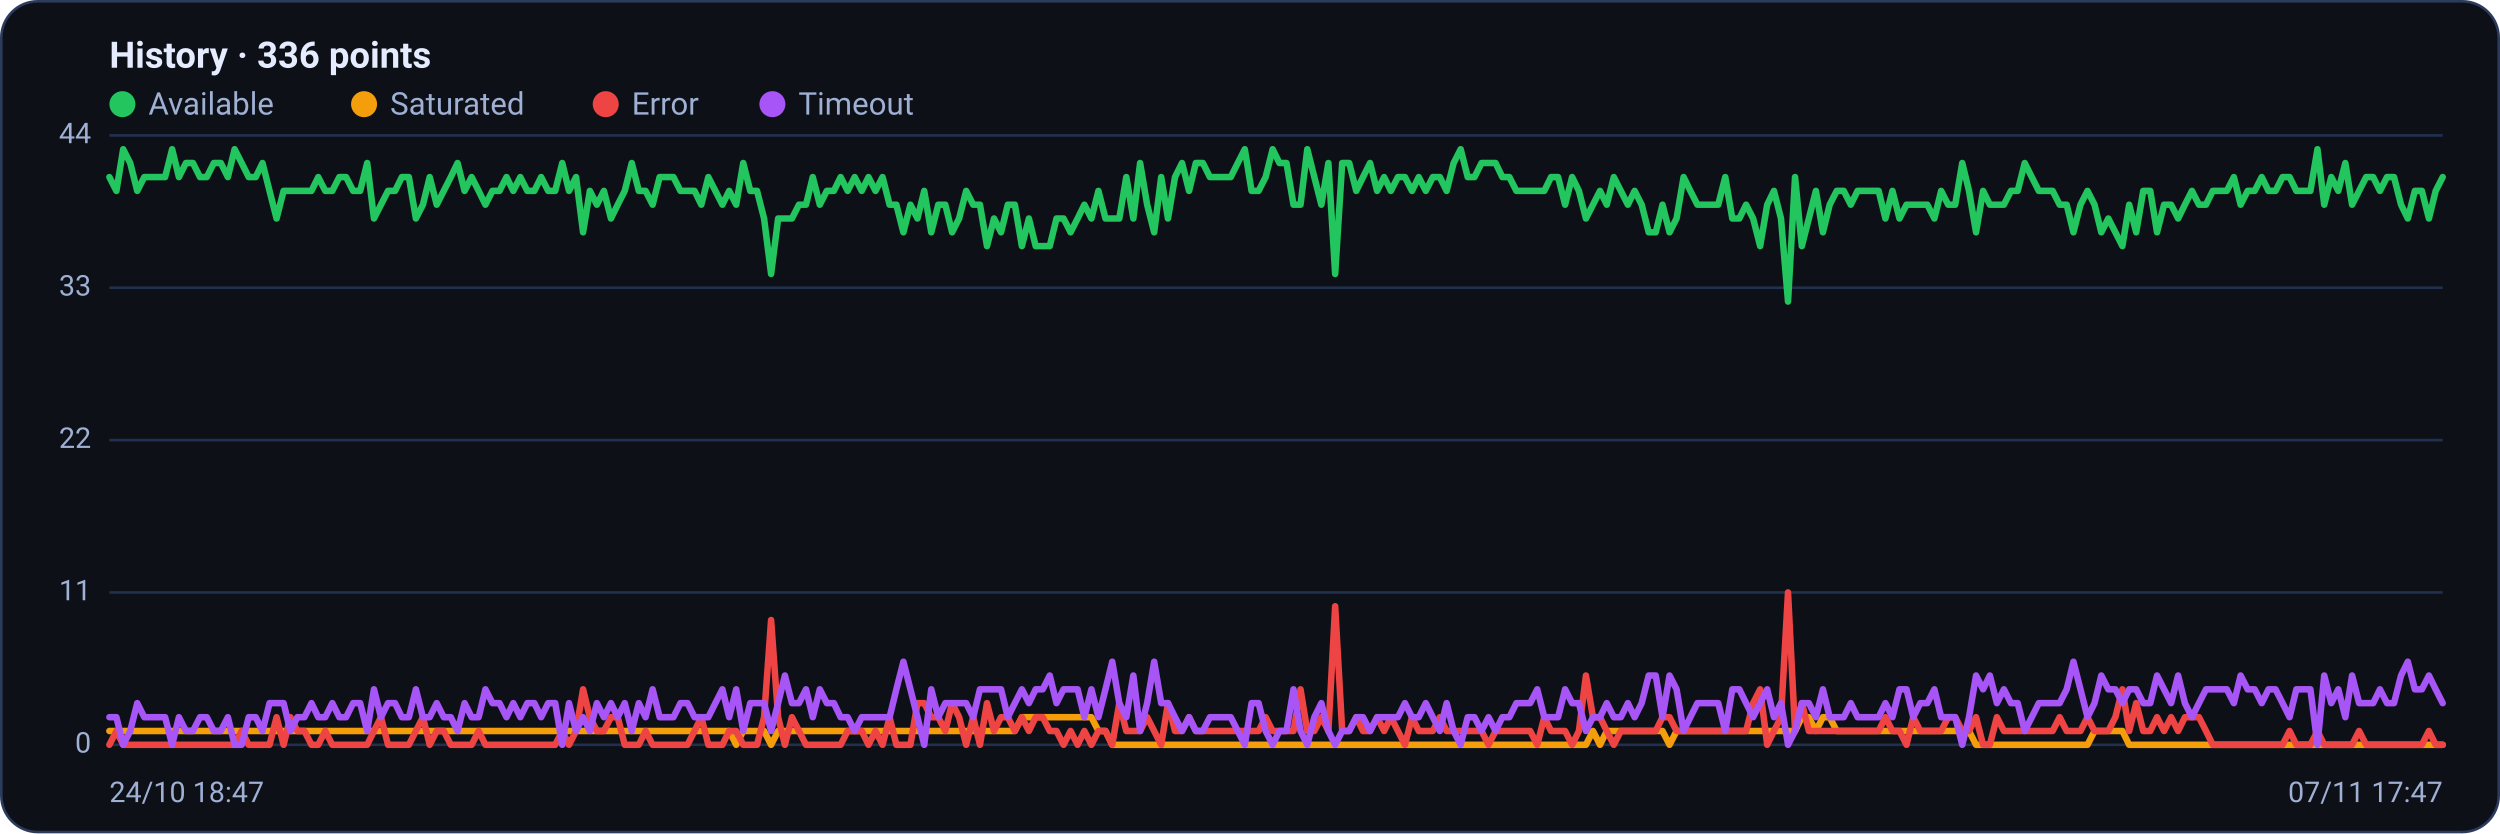
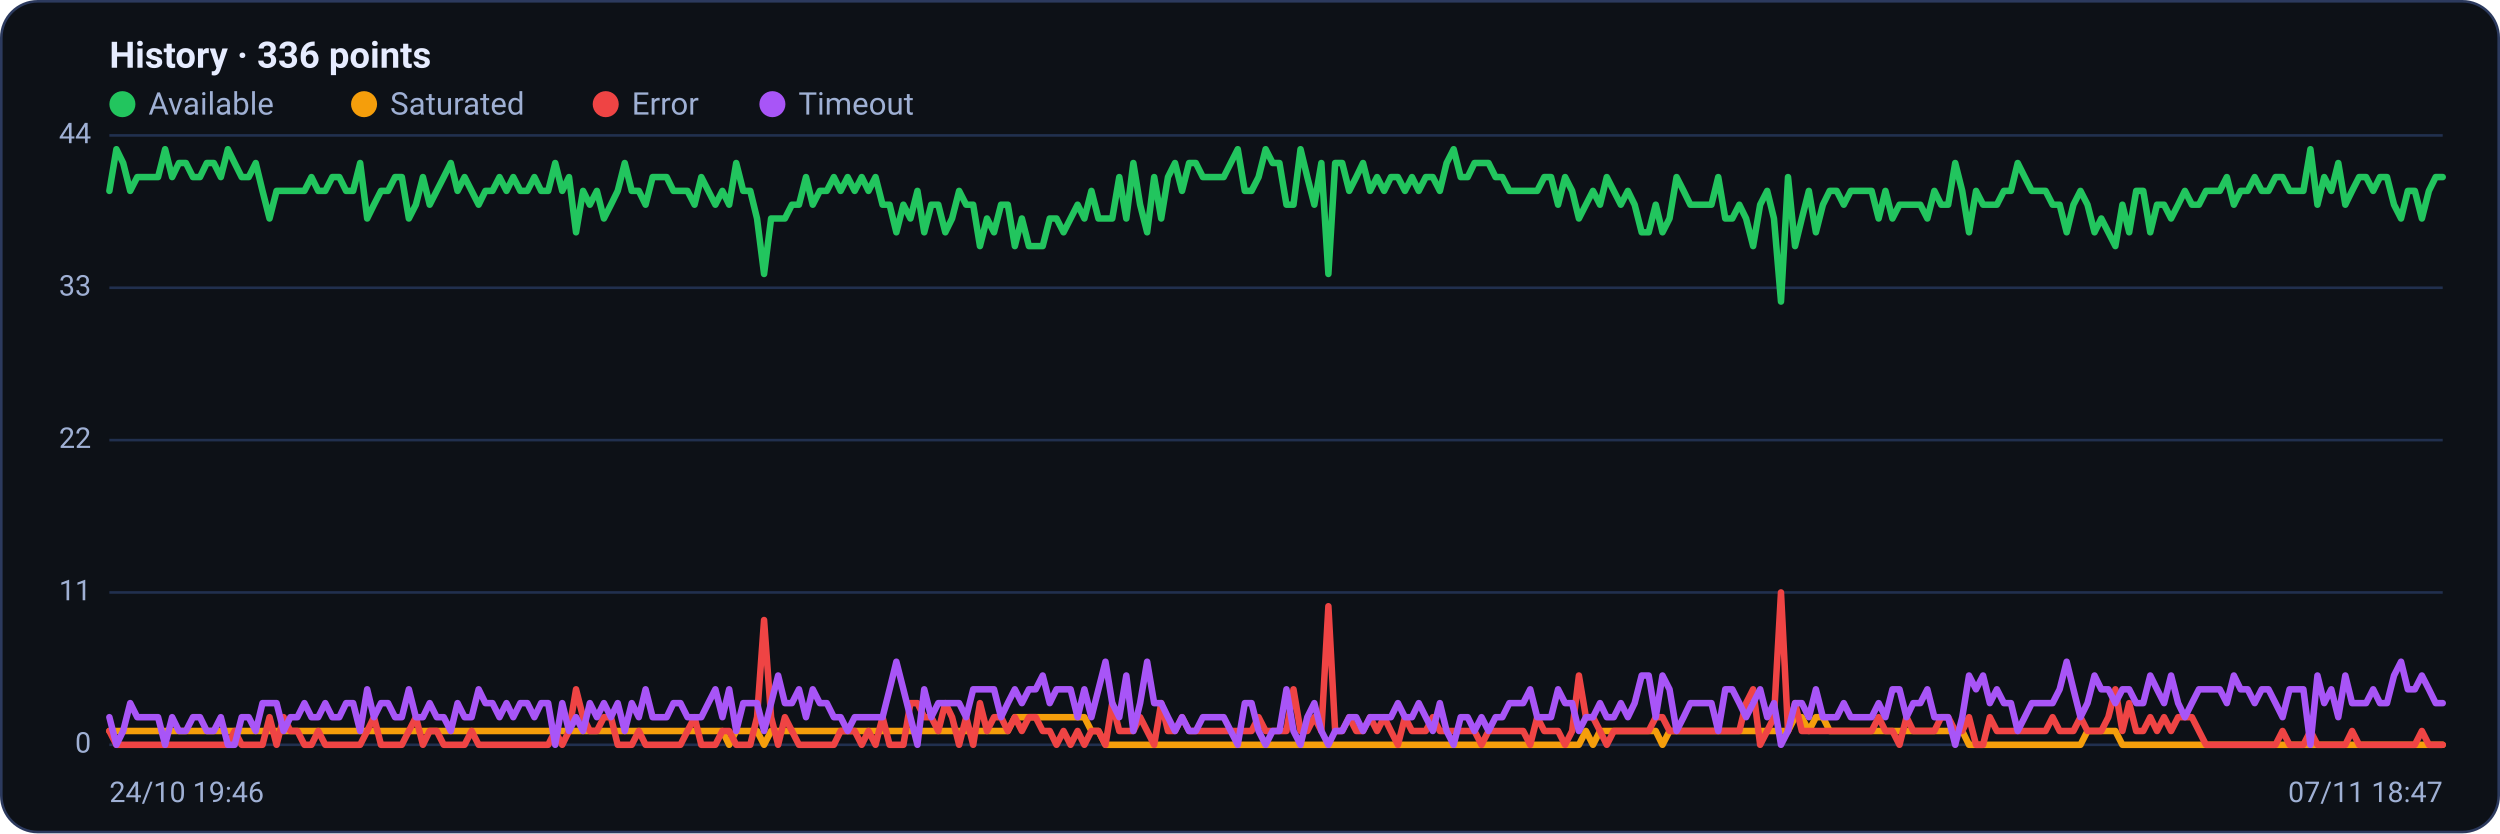
<svg xmlns="http://www.w3.org/2000/svg" viewBox="0 0 960 320" width="960" height="320" font-family="Segoe UI, system-ui, -apple-system, Roboto, Helvetica, Arial, sans-serif" role="img" aria-label="Availability history per region">
  <rect x="0.5" y="0.5" width="959" height="319" rx="14" fill="#0d1117" stroke="#2c3a5e" />
  <text x="42" y="26" font-size="14" font-weight="600" fill="#e6ecff">History · 336 points</text>
  <circle cx="47" cy="40" r="5" fill="#22c55e" />
  <text x="57" y="44" font-size="12" fill="#9fb0d4">Available</text>
  <circle cx="139.8" cy="40" r="5" fill="#f59e0b" />
  <text x="149.8" y="44" font-size="12" fill="#9fb0d4">Saturated</text>
  <circle cx="232.6" cy="40" r="5" fill="#ef4444" />
  <text x="242.6" y="44" font-size="12" fill="#9fb0d4">Error</text>
  <circle cx="296.6" cy="40" r="5" fill="#a855f7" />
  <text x="306.6" y="44" font-size="12" fill="#9fb0d4">Timeout</text>
  <line x1="42" y1="286.0" x2="938" y2="286.0" stroke="#21304f" stroke-width="1" />
  <text x="35" y="289.0" text-anchor="end" font-size="11" fill="#9fb0d4">0</text>
  <line x1="42" y1="227.5" x2="938" y2="227.5" stroke="#21304f" stroke-width="1" />
  <text x="35" y="230.5" text-anchor="end" font-size="11" fill="#9fb0d4">11</text>
  <line x1="42" y1="169.0" x2="938" y2="169.0" stroke="#21304f" stroke-width="1" />
  <text x="35" y="172.0" text-anchor="end" font-size="11" fill="#9fb0d4">22</text>
  <line x1="42" y1="110.5" x2="938" y2="110.5" stroke="#21304f" stroke-width="1" />
  <text x="35" y="113.5" text-anchor="end" font-size="11" fill="#9fb0d4">33</text>
  <line x1="42" y1="52.0" x2="938" y2="52.0" stroke="#21304f" stroke-width="1" />
  <text x="35" y="55.0" text-anchor="end" font-size="11" fill="#9fb0d4">44</text>
-   <polyline fill="none" stroke="#22c55e" stroke-width="2.5" stroke-linejoin="round" stroke-linecap="round" points="42.0,68.0 44.7,73.3 47.3,57.3 50.0,62.6 52.7,73.3 55.4,68.0 58.0,68.0 60.7,68.0 63.4,68.0 66.1,57.3 68.7,68.0 71.4,62.6 74.1,62.6 76.8,68.0 79.4,68.0 82.1,62.6 84.8,62.6 87.5,68.0 90.1,57.3 92.8,62.6 95.5,68.0 98.2,68.0 100.8,62.6 103.5,73.3 106.2,83.9 108.9,73.3 111.5,73.3 114.2,73.3 116.9,73.3 119.6,73.3 122.2,68.0 124.9,73.3 127.6,73.3 130.3,68.0 132.9,68.0 135.6,73.3 138.3,73.3 141.0,62.6 143.6,83.9 146.3,78.6 149.0,73.3 151.7,73.3 154.3,68.0 157.0,68.0 159.7,83.9 162.4,78.6 165.0,68.0 167.7,78.6 170.4,73.3 173.1,68.0 175.7,62.6 178.4,73.3 181.1,68.0 183.8,73.3 186.4,78.6 189.1,73.3 191.8,73.3 194.5,68.0 197.1,73.3 199.8,68.0 202.5,73.3 205.2,73.3 207.8,68.0 210.5,73.3 213.2,73.3 215.9,62.6 218.5,73.3 221.2,68.0 223.9,89.2 226.5,73.3 229.2,78.6 231.9,73.3 234.6,83.9 237.2,78.6 239.9,73.3 242.6,62.6 245.3,73.3 247.9,73.3 250.6,78.6 253.3,68.0 256.0,68.0 258.6,68.0 261.3,73.3 264.0,73.3 266.7,73.3 269.3,78.6 272.0,68.0 274.7,73.3 277.4,78.6 280.0,73.3 282.7,78.6 285.4,62.6 288.1,73.3 290.7,73.3 293.4,83.9 296.1,105.2 298.8,83.9 301.4,83.9 304.1,83.9 306.8,78.6 309.5,78.6 312.1,68.0 314.8,78.6 317.5,73.3 320.2,73.3 322.8,68.0 325.5,73.3 328.2,68.0 330.9,73.3 333.5,68.0 336.2,73.3 338.9,68.0 341.6,78.6 344.2,78.6 346.9,89.2 349.6,78.6 352.3,83.9 354.9,73.3 357.6,89.2 360.3,78.6 363.0,78.6 365.6,89.2 368.3,83.9 371.0,73.3 373.7,78.6 376.3,78.6 379.0,94.5 381.7,83.9 384.4,89.2 387.0,78.6 389.7,78.6 392.4,94.5 395.1,83.9 397.7,94.5 400.4,94.5 403.1,94.5 405.7,83.9 408.4,83.9 411.1,89.2 413.8,83.9 416.4,78.6 419.1,83.9 421.8,73.3 424.5,83.9 427.1,83.9 429.8,83.9 432.5,68.0 435.2,83.9 437.8,62.6 440.5,78.6 443.2,89.2 445.9,68.0 448.5,83.9 451.2,68.0 453.9,62.6 456.6,73.3 459.2,62.6 461.9,62.6 464.6,68.0 467.3,68.0 469.9,68.0 472.6,68.0 475.3,62.6 478.0,57.3 480.6,73.3 483.3,73.3 486.0,68.0 488.7,57.3 491.3,62.6 494.0,62.6 496.7,78.6 499.4,78.6 502.0,57.3 504.7,68.0 507.4,78.6 510.1,62.6 512.7,105.2 515.4,62.6 518.1,62.6 520.8,73.3 523.4,68.0 526.1,62.6 528.8,73.3 531.5,68.0 534.1,73.3 536.8,68.0 539.5,68.0 542.2,73.3 544.8,68.0 547.5,73.3 550.2,68.0 552.9,68.0 555.5,73.3 558.2,62.6 560.9,57.3 563.6,68.0 566.2,68.0 568.9,62.6 571.6,62.6 574.3,62.6 576.9,68.0 579.6,68.0 582.3,73.3 584.9,73.3 587.6,73.3 590.3,73.3 593.0,73.3 595.6,68.0 598.3,68.0 601.0,78.6 603.7,68.0 606.3,73.3 609.0,83.9 611.7,78.6 614.4,73.3 617.0,78.6 619.7,68.0 622.4,73.3 625.1,78.6 627.7,73.3 630.4,78.6 633.1,89.2 635.8,89.2 638.4,78.6 641.1,89.2 643.8,83.9 646.5,68.0 649.1,73.3 651.8,78.6 654.5,78.6 657.2,78.6 659.8,78.6 662.5,68.0 665.2,83.9 667.9,83.9 670.5,78.6 673.2,83.9 675.9,94.5 678.6,78.6 681.2,73.3 683.9,83.9 686.6,115.8 689.3,68.0 691.9,94.5 694.6,83.9 697.3,73.3 700.0,89.2 702.6,78.6 705.3,73.3 708.0,73.3 710.7,78.6 713.3,73.3 716.0,73.3 718.7,73.3 721.4,73.3 724.0,83.9 726.7,73.3 729.4,83.9 732.1,78.6 734.7,78.6 737.4,78.6 740.1,78.6 742.8,83.9 745.4,73.3 748.1,78.6 750.8,78.6 753.5,62.6 756.1,73.3 758.8,89.2 761.5,73.3 764.1,78.6 766.8,78.6 769.5,78.6 772.2,73.3 774.8,73.3 777.5,62.6 780.2,68.0 782.9,73.3 785.5,73.3 788.2,73.3 790.9,78.6 793.6,78.6 796.2,89.2 798.9,78.6 801.6,73.3 804.3,78.6 806.9,89.2 809.6,83.9 812.3,89.2 815.0,94.5 817.6,78.6 820.3,89.2 823.0,73.3 825.7,73.3 828.3,89.2 831.0,78.6 833.7,78.6 836.4,83.9 839.0,78.6 841.7,73.3 844.4,78.6 847.1,78.6 849.7,73.3 852.4,73.3 855.1,73.3 857.8,68.0 860.4,78.6 863.1,73.3 865.8,73.3 868.5,68.0 871.1,73.3 873.8,73.3 876.5,68.0 879.2,68.0 881.8,73.3 884.5,73.3 887.2,73.3 889.9,57.3 892.5,78.6 895.2,68.0 897.9,73.3 900.6,62.6 903.2,78.6 905.9,73.3 908.6,68.0 911.3,68.0 913.9,73.3 916.6,68.0 919.3,68.0 922.0,78.6 924.6,83.9 927.3,73.3 930.0,73.3 932.7,83.9 935.3,73.3 938.0,68.0" />
-   <polyline fill="none" stroke="#f59e0b" stroke-width="2.5" stroke-linejoin="round" stroke-linecap="round" points="42.0,280.7 44.7,280.7 47.3,280.7 50.0,280.7 52.7,280.7 55.4,280.7 58.0,280.7 60.7,280.7 63.4,280.7 66.1,280.7 68.7,280.7 71.4,280.7 74.1,280.7 76.8,280.7 79.4,280.7 82.1,280.7 84.8,280.7 87.5,280.7 90.1,280.7 92.8,280.7 95.5,280.7 98.2,280.7 100.8,280.7 103.5,280.7 106.2,280.7 108.9,280.7 111.5,280.7 114.2,280.7 116.9,280.7 119.6,280.7 122.2,280.7 124.9,280.7 127.6,280.7 130.3,280.7 132.9,280.7 135.6,280.7 138.3,280.7 141.0,280.7 143.6,280.7 146.3,280.7 149.0,280.7 151.7,280.7 154.3,280.7 157.0,280.7 159.7,280.7 162.4,280.7 165.0,280.7 167.7,280.7 170.4,280.7 173.1,280.7 175.7,280.7 178.4,280.7 181.1,280.7 183.8,280.7 186.4,280.7 189.1,280.7 191.8,280.7 194.5,280.7 197.1,280.7 199.8,280.7 202.5,280.7 205.2,280.7 207.8,280.7 210.5,280.7 213.2,280.7 215.9,280.7 218.5,280.7 221.2,280.7 223.9,280.7 226.5,280.7 229.2,280.7 231.9,280.7 234.6,280.7 237.2,280.7 239.9,280.7 242.6,280.7 245.3,280.7 247.9,280.7 250.6,280.7 253.3,280.7 256.0,280.7 258.6,280.7 261.3,280.7 264.0,280.7 266.7,280.7 269.3,280.7 272.0,280.7 274.7,280.7 277.4,280.7 280.0,280.7 282.7,286.0 285.4,280.7 288.1,280.7 290.7,280.7 293.4,280.7 296.1,286.0 298.8,280.7 301.4,280.7 304.1,280.7 306.8,280.7 309.5,280.7 312.1,280.7 314.8,280.7 317.5,280.7 320.2,280.7 322.8,280.7 325.5,280.7 328.2,280.7 330.9,280.7 333.5,280.7 336.2,280.7 338.9,280.7 341.6,280.7 344.2,280.7 346.9,280.7 349.6,280.7 352.3,280.7 354.9,280.7 357.6,280.7 360.3,280.7 363.0,280.7 365.6,280.7 368.3,280.7 371.0,280.7 373.7,280.7 376.3,280.7 379.0,280.7 381.7,280.7 384.4,280.7 387.0,280.7 389.7,280.7 392.4,275.4 395.1,275.4 397.7,275.4 400.4,275.4 403.1,275.4 405.7,275.4 408.4,275.4 411.1,275.4 413.8,275.4 416.4,275.4 419.1,275.4 421.8,280.7 424.5,280.7 427.1,286.0 429.8,286.0 432.5,286.0 435.2,286.0 437.8,286.0 440.5,286.0 443.2,286.0 445.9,286.0 448.5,286.0 451.2,286.0 453.9,286.0 456.6,286.0 459.2,286.0 461.9,286.0 464.6,286.0 467.3,286.0 469.9,286.0 472.6,286.0 475.3,286.0 478.0,286.0 480.6,286.0 483.3,286.0 486.0,286.0 488.7,286.0 491.3,286.0 494.0,286.0 496.7,286.0 499.4,286.0 502.0,286.0 504.7,286.0 507.4,286.0 510.1,286.0 512.7,286.0 515.4,286.0 518.1,286.0 520.8,286.0 523.4,286.0 526.1,286.0 528.8,286.0 531.5,286.0 534.1,286.0 536.8,286.0 539.5,286.0 542.2,286.0 544.8,286.0 547.5,286.0 550.2,286.0 552.9,286.0 555.5,286.0 558.2,286.0 560.9,286.0 563.6,286.0 566.2,286.0 568.9,286.0 571.6,286.0 574.3,286.0 576.9,286.0 579.6,286.0 582.3,286.0 584.9,286.0 587.6,286.0 590.3,286.0 593.0,286.0 595.6,286.0 598.3,286.0 601.0,286.0 603.7,286.0 606.3,286.0 609.0,286.0 611.7,280.7 614.4,286.0 617.0,280.7 619.7,280.7 622.4,280.7 625.1,280.7 627.7,280.7 630.4,280.7 633.1,280.7 635.8,280.7 638.4,280.7 641.1,286.0 643.8,280.7 646.5,280.7 649.1,280.7 651.8,280.7 654.5,280.7 657.2,280.7 659.8,280.7 662.5,280.7 665.2,280.7 667.9,280.7 670.5,280.7 673.2,280.7 675.9,280.7 678.6,280.7 681.2,280.7 683.9,280.7 686.6,280.7 689.3,280.7 691.9,275.4 694.6,275.4 697.3,280.7 700.0,275.4 702.6,275.4 705.3,280.7 708.0,280.7 710.7,280.7 713.3,280.7 716.0,280.7 718.7,280.7 721.4,280.7 724.0,280.7 726.7,280.7 729.4,280.7 732.1,280.7 734.7,280.7 737.4,280.7 740.1,280.7 742.8,280.7 745.4,280.7 748.1,280.7 750.8,280.7 753.5,280.7 756.1,280.7 758.8,286.0 761.5,286.0 764.1,286.0 766.8,286.0 769.5,286.0 772.2,286.0 774.8,286.0 777.5,286.0 780.2,286.0 782.9,286.0 785.5,286.0 788.2,286.0 790.9,286.0 793.6,286.0 796.2,286.0 798.9,286.0 801.6,286.0 804.3,280.7 806.9,280.7 809.6,280.7 812.3,280.7 815.0,280.7 817.6,286.0 820.3,286.0 823.0,286.0 825.7,286.0 828.3,286.0 831.0,286.0 833.7,286.0 836.4,286.0 839.0,286.0 841.7,286.0 844.4,286.0 847.1,286.0 849.7,286.0 852.4,286.0 855.1,286.0 857.8,286.0 860.4,286.0 863.1,286.0 865.8,286.0 868.5,286.0 871.1,286.0 873.8,286.0 876.5,286.0 879.2,286.0 881.8,286.0 884.5,286.0 887.2,286.0 889.9,286.0 892.5,286.0 895.2,286.0 897.9,286.0 900.6,286.0 903.2,286.0 905.9,286.0 908.6,286.0 911.3,286.0 913.9,286.0 916.6,286.0 919.3,286.0 922.0,286.0 924.6,286.0 927.3,286.0 930.0,286.0 932.7,286.0 935.3,286.0 938.0,286.0" />
-   <polyline fill="none" stroke="#ef4444" stroke-width="2.5" stroke-linejoin="round" stroke-linecap="round" points="42.0,286.0 44.7,280.7 47.3,286.0 50.0,286.0 52.7,286.0 55.4,286.0 58.0,286.0 60.7,286.0 63.4,286.0 66.1,286.0 68.7,286.0 71.4,286.0 74.1,286.0 76.8,286.0 79.4,286.0 82.1,286.0 84.8,286.0 87.5,286.0 90.1,286.0 92.8,280.7 95.5,286.0 98.2,286.0 100.8,286.0 103.5,286.0 106.2,275.4 108.9,286.0 111.5,275.4 114.2,280.7 116.9,280.7 119.6,286.0 122.2,286.0 124.9,280.7 127.6,286.0 130.3,286.0 132.9,286.0 135.6,286.0 138.3,286.0 141.0,286.0 143.6,280.7 146.3,275.4 149.0,286.0 151.7,286.0 154.3,286.0 157.0,286.0 159.7,280.7 162.4,275.4 165.0,286.0 167.7,280.7 170.4,280.7 173.1,286.0 175.7,286.0 178.4,286.0 181.1,286.0 183.8,280.7 186.4,286.0 189.1,286.0 191.8,286.0 194.5,286.0 197.1,286.0 199.8,286.0 202.5,286.0 205.2,286.0 207.8,286.0 210.5,286.0 213.2,286.0 215.9,280.7 218.5,286.0 221.2,280.7 223.9,264.7 226.5,275.4 229.2,280.7 231.9,280.7 234.6,275.4 237.2,275.4 239.9,286.0 242.6,286.0 245.3,286.0 247.9,280.7 250.6,286.0 253.3,286.0 256.0,286.0 258.6,286.0 261.3,286.0 264.0,286.0 266.7,280.7 269.3,275.4 272.0,286.0 274.7,286.0 277.4,286.0 280.0,280.7 282.7,280.7 285.4,286.0 288.1,286.0 290.7,286.0 293.4,275.4 296.1,238.1 298.8,275.4 301.4,286.0 304.1,275.4 306.8,280.7 309.5,286.0 312.1,286.0 314.8,286.0 317.5,286.0 320.2,286.0 322.8,286.0 325.5,280.7 328.2,280.7 330.9,280.7 333.5,286.0 336.2,280.7 338.9,286.0 341.6,275.4 344.2,286.0 346.9,286.0 349.6,286.0 352.3,270.0 354.9,270.0 357.6,275.4 360.3,275.4 363.0,280.7 365.6,270.0 368.3,275.4 371.0,286.0 373.7,275.4 376.3,286.0 379.0,270.0 381.7,280.7 384.4,275.4 387.0,275.4 389.7,280.7 392.4,275.4 395.1,280.7 397.7,275.4 400.4,275.4 403.1,280.7 405.7,280.7 408.4,286.0 411.1,280.7 413.8,286.0 416.4,280.7 419.1,286.0 421.8,280.7 424.5,280.7 427.1,286.0 429.8,270.0 432.5,280.7 435.2,280.7 437.8,280.7 440.5,275.4 443.2,280.7 445.9,286.0 448.5,270.0 451.2,280.7 453.9,280.7 456.6,275.4 459.2,280.7 461.9,280.7 464.6,280.7 467.3,280.7 469.9,280.7 472.6,280.7 475.3,280.7 478.0,280.7 480.6,280.7 483.3,280.7 486.0,275.4 488.7,280.7 491.3,280.7 494.0,280.7 496.7,280.7 499.4,264.7 502.0,280.7 504.7,280.7 507.4,275.4 510.1,280.7 512.7,232.8 515.4,280.7 518.1,280.7 520.8,275.4 523.4,280.7 526.1,280.7 528.8,275.4 531.5,280.7 534.1,275.4 536.8,280.7 539.5,286.0 542.2,275.4 544.8,280.7 547.5,280.7 550.2,280.7 552.9,275.4 555.5,280.7 558.2,280.7 560.9,280.7 563.6,280.7 566.2,280.7 568.9,280.7 571.6,286.0 574.3,280.7 576.9,280.7 579.6,280.7 582.3,280.7 584.9,280.7 587.6,280.7 590.3,286.0 593.0,275.4 595.6,280.7 598.3,280.7 601.0,280.7 603.7,286.0 606.3,280.7 609.0,259.4 611.7,275.4 614.4,275.4 617.0,280.7 619.7,286.0 622.4,280.7 625.1,280.7 627.7,280.7 630.4,280.7 633.1,280.7 635.8,280.7 638.4,275.4 641.1,275.4 643.8,280.7 646.5,280.7 649.1,280.7 651.8,280.7 654.5,280.7 657.2,280.7 659.8,280.7 662.5,280.7 665.2,280.7 667.9,280.7 670.5,280.7 673.2,270.0 675.9,264.7 678.6,286.0 681.2,280.7 683.9,275.4 686.6,227.5 689.3,280.7 691.9,270.0 694.6,280.7 697.3,280.7 700.0,280.7 702.6,280.7 705.3,280.7 708.0,280.7 710.7,280.7 713.3,280.7 716.0,280.7 718.7,280.7 721.4,280.7 724.0,275.4 726.7,280.7 729.4,280.7 732.1,286.0 734.7,275.4 737.4,280.7 740.1,280.7 742.8,280.7 745.4,280.7 748.1,275.4 750.8,275.4 753.5,280.7 756.1,280.7 758.8,275.4 761.5,286.0 764.1,286.0 766.8,275.4 769.5,280.7 772.2,280.7 774.8,280.7 777.5,280.7 780.2,280.7 782.9,280.7 785.5,280.7 788.2,280.7 790.9,275.4 793.6,280.7 796.2,280.7 798.9,280.7 801.6,275.4 804.3,280.7 806.9,280.7 809.6,280.7 812.3,275.4 815.0,264.7 817.6,280.7 820.3,270.0 823.0,280.7 825.7,280.7 828.3,275.4 831.0,280.7 833.7,275.4 836.4,280.7 839.0,275.4 841.7,275.4 844.4,275.4 847.1,280.7 849.7,286.0 852.4,286.0 855.1,286.0 857.8,286.0 860.4,286.0 863.1,286.0 865.8,286.0 868.5,286.0 871.1,286.0 873.8,286.0 876.5,286.0 879.2,280.7 881.8,286.0 884.5,286.0 887.2,286.0 889.9,280.7 892.5,286.0 895.2,286.0 897.9,286.0 900.6,286.0 903.2,286.0 905.9,280.7 908.6,286.0 911.3,286.0 913.9,286.0 916.6,286.0 919.3,286.0 922.0,286.0 924.6,286.0 927.3,286.0 930.0,286.0 932.7,280.7 935.3,286.0 938.0,286.0" />
-   <polyline fill="none" stroke="#a855f7" stroke-width="2.5" stroke-linejoin="round" stroke-linecap="round" points="42.0,275.4 44.7,275.4 47.3,286.0 50.0,280.7 52.7,270.0 55.4,275.4 58.0,275.4 60.7,275.4 63.4,275.4 66.1,286.0 68.7,275.4 71.4,280.7 74.1,280.7 76.8,275.4 79.4,275.4 82.1,280.7 84.8,280.7 87.5,275.4 90.1,286.0 92.8,286.0 95.5,275.4 98.2,275.4 100.8,280.7 103.5,270.0 106.2,270.0 108.9,270.0 111.5,280.7 114.2,275.4 116.9,275.4 119.6,270.0 122.2,275.4 124.9,275.4 127.6,270.0 130.3,275.4 132.9,275.4 135.6,270.0 138.3,270.0 141.0,280.7 143.6,264.7 146.3,275.4 149.0,270.0 151.7,270.0 154.3,275.4 157.0,275.4 159.7,264.7 162.4,275.4 165.0,275.4 167.7,270.0 170.4,275.4 173.1,275.4 175.7,280.7 178.4,270.0 181.1,275.4 183.8,275.4 186.4,264.7 189.1,270.0 191.8,270.0 194.5,275.4 197.1,270.0 199.8,275.4 202.5,270.0 205.2,270.0 207.8,275.4 210.5,270.0 213.2,270.0 215.9,286.0 218.5,270.0 221.2,280.7 223.9,275.4 226.5,280.7 229.2,270.0 231.9,275.4 234.6,270.0 237.2,275.4 239.9,270.0 242.6,280.7 245.3,270.0 247.9,275.4 250.6,264.7 253.3,275.4 256.0,275.4 258.6,275.4 261.3,270.0 264.0,270.0 266.7,275.4 269.3,275.4 272.0,275.4 274.7,270.0 277.4,264.7 280.0,275.4 282.7,264.7 285.4,280.7 288.1,270.0 290.7,270.0 293.4,270.0 296.1,280.7 298.8,270.0 301.4,259.4 304.1,270.0 306.8,270.0 309.5,264.7 312.1,275.4 314.8,264.7 317.5,270.0 320.2,270.0 322.8,275.4 325.5,275.4 328.2,280.7 330.9,275.4 333.5,275.4 336.2,275.4 338.9,275.4 341.6,275.4 344.2,264.7 346.9,254.1 349.6,264.7 352.3,275.4 354.9,286.0 357.6,264.7 360.3,275.4 363.0,270.0 365.6,270.0 368.3,270.0 371.0,270.0 373.7,275.4 376.3,264.7 379.0,264.7 381.7,264.7 384.4,264.7 387.0,275.4 389.7,270.0 392.4,264.7 395.1,270.0 397.7,264.7 400.4,264.7 403.1,259.4 405.7,270.0 408.4,264.7 411.1,264.7 413.8,264.7 416.4,275.4 419.1,264.7 421.8,275.4 424.5,264.7 427.1,254.1 429.8,270.0 432.5,275.4 435.2,259.4 437.8,280.7 440.5,270.0 443.2,254.1 445.9,270.0 448.5,270.0 451.2,275.4 453.9,280.7 456.6,275.4 459.2,280.7 461.9,280.7 464.6,275.4 467.3,275.4 469.9,275.4 472.6,275.4 475.3,280.7 478.0,286.0 480.6,270.0 483.3,270.0 486.0,280.7 488.7,286.0 491.3,280.7 494.0,280.7 496.7,264.7 499.4,280.7 502.0,286.0 504.7,275.4 507.4,270.0 510.1,280.7 512.7,286.0 515.4,280.7 518.1,280.7 520.8,275.4 523.4,275.4 526.1,280.7 528.8,275.4 531.5,275.4 534.1,275.4 536.8,275.4 539.5,270.0 542.2,275.4 544.8,275.4 547.5,270.0 550.2,275.4 552.9,280.7 555.5,270.0 558.2,280.7 560.9,286.0 563.6,275.4 566.2,275.4 568.9,280.7 571.6,275.4 574.3,280.7 576.9,275.4 579.6,275.4 582.3,270.0 584.9,270.0 587.6,270.0 590.3,264.7 593.0,275.4 595.6,275.4 598.3,275.4 601.0,264.7 603.7,270.0 606.3,270.0 609.0,280.7 611.7,275.4 614.4,275.4 617.0,270.0 619.7,275.4 622.4,275.4 625.1,270.0 627.7,275.4 630.4,270.0 633.1,259.4 635.8,259.4 638.4,275.4 641.1,259.4 643.8,264.7 646.5,280.7 649.1,275.4 651.8,270.0 654.5,270.0 657.2,270.0 659.8,270.0 662.5,280.7 665.2,264.7 667.9,264.7 670.5,270.0 673.2,275.4 675.9,270.0 678.6,264.7 681.2,275.4 683.9,270.0 686.6,286.0 689.3,280.7 691.9,270.0 694.6,270.0 697.3,275.4 700.0,264.7 702.6,275.4 705.3,275.4 708.0,275.4 710.7,270.0 713.3,275.4 716.0,275.4 718.7,275.4 721.4,275.4 724.0,270.0 726.7,275.4 729.4,264.7 732.1,264.7 734.7,275.4 737.4,270.0 740.1,270.0 742.8,264.7 745.4,275.4 748.1,275.4 750.8,275.4 753.5,286.0 756.1,275.4 758.8,259.4 761.5,264.7 764.1,259.4 766.8,270.0 769.5,264.7 772.2,270.0 774.8,270.0 777.5,280.7 780.2,275.4 782.9,270.0 785.5,270.0 788.2,270.0 790.9,270.0 793.6,264.7 796.2,254.1 798.9,264.7 801.6,275.4 804.3,270.0 806.9,259.4 809.6,264.7 812.3,264.7 815.0,270.0 817.6,264.7 820.3,264.7 823.0,270.0 825.7,270.0 828.3,259.4 831.0,264.7 833.7,270.0 836.4,259.4 839.0,270.0 841.7,275.4 844.4,270.0 847.1,264.7 849.7,264.7 852.4,264.7 855.1,264.7 857.8,270.0 860.4,259.4 863.1,264.7 865.8,264.7 868.5,270.0 871.1,264.7 873.8,264.7 876.5,270.0 879.2,275.4 881.8,264.7 884.5,264.7 887.2,264.7 889.9,286.0 892.5,259.4 895.2,270.0 897.9,264.7 900.6,275.4 903.2,259.4 905.9,270.0 908.6,270.0 911.3,270.0 913.9,264.7 916.6,270.0 919.3,270.0 922.0,259.4 924.6,254.1 927.3,264.7 930.0,264.7 932.7,259.4 935.3,264.7 938.0,270.0" />
-   <text x="42" y="308" font-size="11" fill="#9fb0d4">24/10 18:47</text>
-   <text x="938" y="308" text-anchor="end" font-size="11" fill="#9fb0d4">07/11 17:47</text>
+   <polyline fill="none" stroke="#22c55e" stroke-width="2.5" stroke-linejoin="round" stroke-linecap="round" points="42.0,73.3 44.7,57.3 47.3,62.6 50.0,73.3 52.7,68.0 55.4,68.0 58.0,68.0 60.7,68.0 63.4,57.3 66.1,68.0 68.7,62.6 71.4,62.6 74.1,68.0 76.8,68.0 79.4,62.6 82.1,62.6 84.8,68.0 87.5,57.3 90.1,62.6 92.8,68.0 95.5,68.0 98.2,62.6 100.8,73.3 103.5,83.9 106.2,73.3 108.9,73.3 111.5,73.3 114.2,73.3 116.9,73.3 119.6,68.0 122.2,73.3 124.9,73.3 127.6,68.0 130.3,68.0 132.9,73.3 135.6,73.3 138.3,62.6 141.0,83.9 143.6,78.6 146.3,73.3 149.0,73.3 151.7,68.0 154.3,68.0 157.0,83.9 159.7,78.6 162.4,68.0 165.0,78.6 167.7,73.3 170.4,68.0 173.1,62.6 175.7,73.3 178.4,68.0 181.1,73.3 183.8,78.6 186.4,73.3 189.1,73.3 191.8,68.0 194.5,73.3 197.1,68.0 199.8,73.3 202.5,73.3 205.2,68.0 207.8,73.3 210.5,73.3 213.2,62.6 215.9,73.3 218.5,68.0 221.2,89.2 223.9,73.3 226.5,78.6 229.2,73.3 231.9,83.9 234.6,78.6 237.2,73.3 239.9,62.6 242.6,73.3 245.3,73.3 247.9,78.6 250.6,68.0 253.3,68.0 256.0,68.0 258.6,73.3 261.3,73.3 264.0,73.3 266.7,78.6 269.3,68.0 272.0,73.3 274.7,78.6 277.4,73.3 280.0,78.6 282.7,62.6 285.4,73.3 288.1,73.3 290.7,83.9 293.4,105.2 296.1,83.9 298.8,83.9 301.4,83.9 304.1,78.6 306.8,78.6 309.5,68.0 312.1,78.6 314.8,73.3 317.5,73.3 320.2,68.0 322.8,73.3 325.5,68.0 328.2,73.3 330.9,68.0 333.5,73.3 336.2,68.0 338.9,78.6 341.6,78.6 344.2,89.2 346.9,78.6 349.6,83.9 352.3,73.3 354.9,89.2 357.6,78.6 360.3,78.6 363.0,89.2 365.6,83.9 368.3,73.3 371.0,78.6 373.7,78.6 376.3,94.5 379.0,83.9 381.7,89.2 384.4,78.6 387.0,78.6 389.7,94.5 392.4,83.9 395.1,94.5 397.7,94.5 400.4,94.5 403.1,83.9 405.7,83.9 408.4,89.2 411.1,83.9 413.8,78.6 416.4,83.9 419.1,73.3 421.8,83.9 424.5,83.9 427.1,83.9 429.8,68.0 432.5,83.9 435.2,62.6 437.8,78.6 440.5,89.2 443.2,68.0 445.9,83.9 448.5,68.0 451.2,62.6 453.9,73.3 456.6,62.6 459.2,62.6 461.9,68.0 464.6,68.0 467.3,68.0 469.9,68.0 472.6,62.6 475.3,57.3 478.0,73.3 480.6,73.3 483.3,68.0 486.0,57.3 488.7,62.6 491.3,62.6 494.0,78.6 496.7,78.6 499.4,57.3 502.0,68.0 504.7,78.6 507.4,62.6 510.1,105.2 512.7,62.6 515.4,62.6 518.1,73.3 520.8,68.0 523.4,62.6 526.1,73.3 528.8,68.0 531.5,73.3 534.1,68.0 536.8,68.0 539.5,73.3 542.2,68.0 544.8,73.3 547.5,68.0 550.2,68.0 552.9,73.3 555.5,62.6 558.2,57.3 560.9,68.0 563.6,68.0 566.2,62.6 568.9,62.6 571.6,62.6 574.3,68.0 576.9,68.0 579.6,73.3 582.3,73.3 584.9,73.3 587.6,73.3 590.3,73.3 593.0,68.0 595.6,68.0 598.3,78.6 601.0,68.0 603.7,73.3 606.3,83.9 609.0,78.6 611.7,73.3 614.4,78.6 617.0,68.0 619.7,73.3 622.4,78.6 625.1,73.3 627.7,78.6 630.4,89.2 633.1,89.2 635.8,78.6 638.4,89.2 641.1,83.9 643.8,68.0 646.5,73.3 649.1,78.6 651.8,78.6 654.5,78.6 657.2,78.6 659.8,68.0 662.5,83.9 665.2,83.9 667.9,78.6 670.5,83.9 673.2,94.5 675.9,78.6 678.6,73.3 681.2,83.9 683.9,115.8 686.6,68.0 689.3,94.5 691.9,83.9 694.6,73.3 697.3,89.2 700.0,78.6 702.6,73.3 705.3,73.3 708.0,78.6 710.7,73.3 713.3,73.3 716.0,73.3 718.7,73.3 721.4,83.9 724.0,73.3 726.7,83.9 729.4,78.6 732.1,78.6 734.7,78.6 737.4,78.6 740.1,83.9 742.8,73.3 745.4,78.6 748.1,78.6 750.8,62.6 753.5,73.3 756.1,89.2 758.8,73.3 761.5,78.6 764.1,78.6 766.8,78.6 769.5,73.3 772.2,73.3 774.8,62.6 777.5,68.0 780.2,73.3 782.9,73.3 785.5,73.3 788.2,78.6 790.9,78.6 793.6,89.2 796.2,78.6 798.9,73.3 801.6,78.6 804.3,89.2 806.9,83.9 809.6,89.2 812.3,94.5 815.0,78.6 817.6,89.2 820.3,73.3 823.0,73.3 825.7,89.2 828.3,78.6 831.0,78.6 833.7,83.9 836.4,78.6 839.0,73.3 841.7,78.6 844.4,78.6 847.1,73.3 849.7,73.3 852.4,73.3 855.1,68.0 857.8,78.6 860.4,73.3 863.1,73.3 865.8,68.0 868.5,73.3 871.1,73.3 873.8,68.0 876.5,68.0 879.2,73.3 881.8,73.3 884.5,73.3 887.2,57.3 889.9,78.6 892.5,68.0 895.2,73.3 897.9,62.6 900.6,78.6 903.2,73.3 905.9,68.0 908.6,68.0 911.3,73.3 913.9,68.0 916.6,68.0 919.3,78.6 922.0,83.9 924.6,73.3 927.3,73.3 930.0,83.9 932.7,73.3 935.3,68.0 938.0,68.0" />
+   <polyline fill="none" stroke="#f59e0b" stroke-width="2.5" stroke-linejoin="round" stroke-linecap="round" points="42.0,280.7 44.7,280.7 47.3,280.7 50.0,280.7 52.7,280.7 55.4,280.7 58.0,280.7 60.7,280.7 63.4,280.7 66.1,280.7 68.7,280.7 71.4,280.7 74.1,280.7 76.8,280.7 79.4,280.7 82.1,280.7 84.8,280.7 87.5,280.7 90.1,280.7 92.8,280.7 95.5,280.7 98.2,280.7 100.8,280.7 103.5,280.7 106.2,280.7 108.9,280.7 111.5,280.7 114.2,280.7 116.9,280.7 119.6,280.7 122.2,280.7 124.9,280.7 127.6,280.7 130.3,280.7 132.9,280.7 135.6,280.7 138.3,280.7 141.0,280.7 143.6,280.7 146.3,280.7 149.0,280.7 151.7,280.7 154.3,280.7 157.0,280.7 159.7,280.7 162.4,280.7 165.0,280.7 167.7,280.7 170.4,280.7 173.1,280.7 175.7,280.7 178.4,280.7 181.1,280.7 183.8,280.7 186.4,280.7 189.1,280.7 191.8,280.7 194.5,280.7 197.1,280.7 199.8,280.7 202.5,280.7 205.2,280.7 207.8,280.7 210.5,280.7 213.2,280.7 215.9,280.7 218.5,280.7 221.2,280.7 223.9,280.7 226.5,280.7 229.2,280.7 231.9,280.7 234.6,280.7 237.2,280.7 239.9,280.7 242.6,280.7 245.3,280.7 247.9,280.7 250.6,280.7 253.3,280.7 256.0,280.7 258.6,280.7 261.3,280.7 264.0,280.7 266.7,280.7 269.3,280.7 272.0,280.7 274.7,280.7 277.4,280.7 280.0,286.0 282.7,280.7 285.4,280.7 288.1,280.7 290.7,280.7 293.4,286.0 296.1,280.7 298.8,280.7 301.4,280.7 304.1,280.7 306.8,280.7 309.5,280.7 312.1,280.7 314.8,280.7 317.5,280.7 320.2,280.7 322.8,280.7 325.5,280.7 328.2,280.7 330.9,280.7 333.5,280.7 336.2,280.7 338.9,280.7 341.6,280.7 344.2,280.7 346.9,280.7 349.6,280.7 352.3,280.7 354.9,280.7 357.6,280.7 360.3,280.7 363.0,280.7 365.6,280.7 368.3,280.7 371.0,280.7 373.7,280.7 376.3,280.7 379.0,280.7 381.7,280.7 384.4,280.7 387.0,280.7 389.7,275.4 392.4,275.4 395.1,275.4 397.7,275.4 400.4,275.4 403.1,275.4 405.7,275.4 408.4,275.4 411.1,275.4 413.8,275.4 416.4,275.4 419.1,280.7 421.8,280.7 424.5,286.0 427.1,286.0 429.8,286.0 432.5,286.0 435.2,286.0 437.8,286.0 440.5,286.0 443.2,286.0 445.9,286.0 448.5,286.0 451.2,286.0 453.9,286.0 456.6,286.0 459.2,286.0 461.9,286.0 464.6,286.0 467.3,286.0 469.9,286.0 472.6,286.0 475.3,286.0 478.0,286.0 480.6,286.0 483.3,286.0 486.0,286.0 488.7,286.0 491.3,286.0 494.0,286.0 496.7,286.0 499.4,286.0 502.0,286.0 504.7,286.0 507.4,286.0 510.1,286.0 512.7,286.0 515.4,286.0 518.1,286.0 520.8,286.0 523.4,286.0 526.1,286.0 528.8,286.0 531.5,286.0 534.1,286.0 536.8,286.0 539.5,286.0 542.2,286.0 544.8,286.0 547.5,286.0 550.2,286.0 552.9,286.0 555.5,286.0 558.2,286.0 560.9,286.0 563.6,286.0 566.2,286.0 568.9,286.0 571.6,286.0 574.3,286.0 576.9,286.0 579.6,286.0 582.3,286.0 584.9,286.0 587.6,286.0 590.3,286.0 593.0,286.0 595.6,286.0 598.3,286.0 601.0,286.0 603.7,286.0 606.3,286.0 609.0,280.7 611.7,286.0 614.4,280.7 617.0,280.7 619.7,280.7 622.4,280.7 625.1,280.7 627.7,280.7 630.4,280.7 633.1,280.7 635.8,280.7 638.4,286.0 641.1,280.7 643.8,280.7 646.5,280.7 649.1,280.7 651.8,280.7 654.5,280.7 657.2,280.7 659.8,280.7 662.5,280.7 665.2,280.7 667.9,280.7 670.5,280.7 673.2,280.7 675.9,280.7 678.6,280.7 681.2,280.7 683.9,280.7 686.6,280.7 689.3,275.4 691.9,275.4 694.6,280.7 697.3,275.4 700.0,275.4 702.6,280.7 705.3,280.7 708.0,280.7 710.7,280.7 713.3,280.7 716.0,280.7 718.7,280.7 721.4,280.7 724.0,280.7 726.7,280.7 729.4,280.7 732.1,280.7 734.7,280.7 737.4,280.7 740.1,280.7 742.8,280.7 745.4,280.7 748.1,280.7 750.8,280.7 753.5,280.7 756.1,286.0 758.8,286.0 761.5,286.0 764.1,286.0 766.8,286.0 769.5,286.0 772.2,286.0 774.8,286.0 777.5,286.0 780.2,286.0 782.9,286.0 785.5,286.0 788.2,286.0 790.9,286.0 793.6,286.0 796.2,286.0 798.9,286.0 801.6,280.7 804.3,280.7 806.9,280.7 809.6,280.7 812.3,280.7 815.0,286.0 817.6,286.0 820.3,286.0 823.0,286.0 825.7,286.0 828.3,286.0 831.0,286.0 833.7,286.0 836.4,286.0 839.0,286.0 841.7,286.0 844.4,286.0 847.1,286.0 849.7,286.0 852.4,286.0 855.1,286.0 857.8,286.0 860.4,286.0 863.1,286.0 865.8,286.0 868.5,286.0 871.1,286.0 873.8,286.0 876.5,286.0 879.2,286.0 881.8,286.0 884.5,286.0 887.2,286.0 889.9,286.0 892.5,286.0 895.2,286.0 897.9,286.0 900.6,286.0 903.2,286.0 905.9,286.0 908.6,286.0 911.3,286.0 913.9,286.0 916.6,286.0 919.3,286.0 922.0,286.0 924.6,286.0 927.3,286.0 930.0,286.0 932.7,286.0 935.3,286.0 938.0,286.0" />
+   <polyline fill="none" stroke="#ef4444" stroke-width="2.5" stroke-linejoin="round" stroke-linecap="round" points="42.0,280.7 44.7,286.0 47.3,286.0 50.0,286.0 52.7,286.0 55.4,286.0 58.0,286.0 60.7,286.0 63.4,286.0 66.1,286.0 68.7,286.0 71.4,286.0 74.1,286.0 76.8,286.0 79.4,286.0 82.1,286.0 84.8,286.0 87.5,286.0 90.1,280.7 92.8,286.0 95.5,286.0 98.2,286.0 100.8,286.0 103.5,275.4 106.2,286.0 108.9,275.4 111.5,280.7 114.2,280.7 116.9,286.0 119.6,286.0 122.2,280.7 124.9,286.0 127.6,286.0 130.3,286.0 132.9,286.0 135.6,286.0 138.3,286.0 141.0,280.7 143.6,275.4 146.3,286.0 149.0,286.0 151.7,286.0 154.3,286.0 157.0,280.7 159.7,275.4 162.4,286.0 165.0,280.7 167.7,280.7 170.4,286.0 173.1,286.0 175.7,286.0 178.4,286.0 181.1,280.7 183.8,286.0 186.4,286.0 189.1,286.0 191.8,286.0 194.5,286.0 197.1,286.0 199.8,286.0 202.5,286.0 205.2,286.0 207.8,286.0 210.5,286.0 213.2,280.7 215.9,286.0 218.5,280.7 221.2,264.7 223.9,275.4 226.5,280.7 229.2,280.7 231.9,275.4 234.6,275.4 237.2,286.0 239.9,286.0 242.6,286.0 245.3,280.7 247.9,286.0 250.6,286.0 253.3,286.0 256.0,286.0 258.6,286.0 261.3,286.0 264.0,280.7 266.7,275.4 269.3,286.0 272.0,286.0 274.7,286.0 277.4,280.7 280.0,280.7 282.7,286.0 285.4,286.0 288.1,286.0 290.7,275.4 293.4,238.1 296.1,275.4 298.8,286.0 301.4,275.4 304.1,280.7 306.8,286.0 309.5,286.0 312.1,286.0 314.8,286.0 317.5,286.0 320.2,286.0 322.8,280.7 325.5,280.7 328.2,280.7 330.9,286.0 333.5,280.7 336.2,286.0 338.9,275.4 341.6,286.0 344.2,286.0 346.9,286.0 349.6,270.0 352.3,270.0 354.9,275.4 357.6,275.4 360.3,280.7 363.0,270.0 365.6,275.4 368.3,286.0 371.0,275.4 373.7,286.0 376.3,270.0 379.0,280.7 381.7,275.4 384.4,275.4 387.0,280.7 389.7,275.4 392.4,280.7 395.1,275.4 397.7,275.4 400.4,280.7 403.1,280.7 405.7,286.0 408.4,280.7 411.1,286.0 413.8,280.7 416.4,286.0 419.1,280.7 421.8,280.7 424.5,286.0 427.1,270.0 429.8,280.7 432.5,280.7 435.2,280.7 437.8,275.4 440.5,280.7 443.2,286.0 445.9,270.0 448.5,280.7 451.2,280.7 453.9,275.4 456.6,280.7 459.2,280.7 461.9,280.7 464.6,280.7 467.3,280.7 469.9,280.7 472.6,280.7 475.3,280.7 478.0,280.7 480.6,280.7 483.3,275.4 486.0,280.7 488.7,280.7 491.3,280.7 494.0,280.7 496.7,264.7 499.4,280.7 502.0,280.7 504.7,275.4 507.4,280.7 510.1,232.8 512.7,280.7 515.4,280.7 518.1,275.4 520.8,280.7 523.4,280.7 526.1,275.4 528.8,280.7 531.5,275.4 534.1,280.7 536.8,286.0 539.5,275.4 542.2,280.7 544.8,280.7 547.5,280.7 550.2,275.4 552.9,280.7 555.5,280.7 558.2,280.7 560.9,280.7 563.6,280.7 566.2,280.7 568.9,286.0 571.6,280.7 574.3,280.7 576.9,280.7 579.6,280.7 582.3,280.7 584.9,280.7 587.6,286.0 590.3,275.4 593.0,280.7 595.6,280.7 598.3,280.7 601.0,286.0 603.7,280.7 606.3,259.4 609.0,275.4 611.7,275.4 614.4,280.7 617.0,286.0 619.7,280.7 622.4,280.7 625.1,280.7 627.7,280.7 630.4,280.7 633.1,280.7 635.8,275.4 638.4,275.4 641.1,280.7 643.8,280.7 646.5,280.7 649.1,280.7 651.8,280.7 654.5,280.7 657.2,280.7 659.8,280.7 662.5,280.7 665.2,280.7 667.9,280.7 670.5,270.0 673.2,264.7 675.9,286.0 678.6,280.7 681.2,275.4 683.9,227.5 686.6,280.7 689.3,270.0 691.9,280.7 694.6,280.7 697.3,280.7 700.0,280.7 702.6,280.7 705.3,280.7 708.0,280.7 710.7,280.7 713.3,280.7 716.0,280.7 718.7,280.7 721.4,275.4 724.0,280.7 726.7,280.7 729.4,286.0 732.1,275.4 734.7,280.7 737.4,280.7 740.1,280.7 742.8,280.7 745.4,275.4 748.1,275.4 750.8,280.7 753.5,280.7 756.1,275.4 758.8,286.0 761.5,286.0 764.1,275.4 766.8,280.7 769.5,280.7 772.2,280.7 774.8,280.7 777.5,280.7 780.2,280.7 782.9,280.7 785.5,280.7 788.2,275.4 790.9,280.7 793.6,280.7 796.2,280.7 798.9,275.4 801.6,280.7 804.3,280.7 806.9,280.7 809.6,275.4 812.3,264.7 815.0,280.7 817.6,270.0 820.3,280.7 823.0,280.7 825.7,275.4 828.3,280.7 831.0,275.4 833.7,280.7 836.4,275.4 839.0,275.4 841.7,275.4 844.4,280.7 847.1,286.0 849.7,286.0 852.4,286.0 855.1,286.0 857.8,286.0 860.4,286.0 863.1,286.0 865.8,286.0 868.5,286.0 871.1,286.0 873.8,286.0 876.5,280.7 879.2,286.0 881.8,286.0 884.5,286.0 887.2,280.7 889.9,286.0 892.5,286.0 895.2,286.0 897.9,286.0 900.6,286.0 903.2,280.7 905.9,286.0 908.6,286.0 911.3,286.0 913.9,286.0 916.6,286.0 919.3,286.0 922.0,286.0 924.6,286.0 927.3,286.0 930.0,280.7 932.7,286.0 935.3,286.0 938.0,286.0" />
+   <polyline fill="none" stroke="#a855f7" stroke-width="2.5" stroke-linejoin="round" stroke-linecap="round" points="42.0,275.4 44.7,286.0 47.3,280.7 50.0,270.0 52.7,275.4 55.4,275.4 58.0,275.4 60.7,275.4 63.4,286.0 66.1,275.4 68.7,280.7 71.4,280.7 74.1,275.4 76.8,275.4 79.4,280.7 82.1,280.7 84.8,275.4 87.5,286.0 90.1,286.0 92.8,275.4 95.5,275.4 98.2,280.7 100.8,270.0 103.5,270.0 106.2,270.0 108.9,280.7 111.5,275.4 114.2,275.4 116.9,270.0 119.6,275.4 122.2,275.4 124.9,270.0 127.6,275.4 130.3,275.4 132.9,270.0 135.6,270.0 138.3,280.7 141.0,264.7 143.6,275.4 146.3,270.0 149.0,270.0 151.7,275.4 154.3,275.4 157.0,264.7 159.7,275.4 162.4,275.4 165.0,270.0 167.7,275.4 170.4,275.4 173.1,280.7 175.7,270.0 178.4,275.4 181.1,275.4 183.8,264.7 186.4,270.0 189.1,270.0 191.8,275.4 194.5,270.0 197.1,275.4 199.8,270.0 202.5,270.0 205.2,275.4 207.8,270.0 210.5,270.0 213.2,286.0 215.9,270.0 218.5,280.7 221.2,275.4 223.9,280.7 226.5,270.0 229.2,275.4 231.9,270.0 234.6,275.4 237.2,270.0 239.9,280.7 242.6,270.0 245.3,275.4 247.9,264.7 250.6,275.4 253.3,275.4 256.0,275.4 258.6,270.0 261.3,270.0 264.0,275.4 266.7,275.4 269.3,275.4 272.0,270.0 274.7,264.7 277.4,275.4 280.0,264.7 282.7,280.7 285.4,270.0 288.1,270.0 290.7,270.0 293.4,280.7 296.1,270.0 298.8,259.4 301.4,270.0 304.1,270.0 306.8,264.7 309.5,275.4 312.1,264.7 314.8,270.0 317.5,270.0 320.2,275.4 322.8,275.4 325.5,280.7 328.2,275.4 330.9,275.4 333.5,275.4 336.2,275.4 338.9,275.4 341.6,264.7 344.2,254.1 346.9,264.7 349.6,275.4 352.3,286.0 354.9,264.7 357.6,275.4 360.3,270.0 363.0,270.0 365.6,270.0 368.3,270.0 371.0,275.4 373.7,264.7 376.3,264.7 379.0,264.7 381.7,264.7 384.4,275.4 387.0,270.0 389.7,264.7 392.4,270.0 395.1,264.7 397.7,264.7 400.4,259.4 403.1,270.0 405.7,264.7 408.4,264.7 411.1,264.7 413.8,275.4 416.4,264.7 419.1,275.4 421.8,264.7 424.5,254.1 427.1,270.0 429.8,275.4 432.5,259.4 435.2,280.7 437.8,270.0 440.5,254.1 443.2,270.0 445.9,270.0 448.5,275.4 451.2,280.7 453.9,275.4 456.6,280.7 459.2,280.7 461.9,275.4 464.6,275.4 467.3,275.4 469.9,275.4 472.6,280.7 475.3,286.0 478.0,270.0 480.6,270.0 483.3,280.7 486.0,286.0 488.7,280.7 491.3,280.7 494.0,264.7 496.7,280.7 499.4,286.0 502.0,275.4 504.7,270.0 507.4,280.7 510.1,286.0 512.7,280.7 515.4,280.7 518.1,275.4 520.8,275.4 523.4,280.7 526.1,275.4 528.8,275.4 531.5,275.4 534.1,275.4 536.8,270.0 539.5,275.4 542.2,275.4 544.8,270.0 547.5,275.4 550.2,280.7 552.9,270.0 555.5,280.7 558.2,286.0 560.9,275.4 563.6,275.4 566.2,280.7 568.9,275.4 571.6,280.7 574.3,275.4 576.9,275.4 579.6,270.0 582.3,270.0 584.9,270.0 587.6,264.7 590.3,275.4 593.0,275.4 595.6,275.4 598.3,264.7 601.0,270.0 603.7,270.0 606.3,280.7 609.0,275.4 611.7,275.4 614.4,270.0 617.0,275.4 619.7,275.4 622.4,270.0 625.1,275.4 627.7,270.0 630.4,259.4 633.1,259.4 635.8,275.4 638.4,259.4 641.1,264.7 643.8,280.7 646.5,275.4 649.1,270.0 651.8,270.0 654.5,270.0 657.2,270.0 659.8,280.7 662.5,264.7 665.2,264.7 667.9,270.0 670.5,275.4 673.2,270.0 675.9,264.7 678.6,275.4 681.2,270.0 683.9,286.0 686.6,280.7 689.3,270.0 691.9,270.0 694.6,275.4 697.3,264.7 700.0,275.4 702.6,275.4 705.3,275.4 708.0,270.0 710.7,275.4 713.3,275.4 716.0,275.4 718.7,275.4 721.4,270.0 724.0,275.4 726.7,264.7 729.4,264.7 732.1,275.4 734.7,270.0 737.4,270.0 740.1,264.7 742.8,275.4 745.4,275.4 748.1,275.4 750.8,286.0 753.5,275.4 756.1,259.4 758.8,264.7 761.5,259.4 764.1,270.0 766.8,264.7 769.5,270.0 772.2,270.0 774.8,280.7 777.5,275.4 780.2,270.0 782.9,270.0 785.5,270.0 788.2,270.0 790.9,264.7 793.6,254.1 796.2,264.7 798.9,275.4 801.6,270.0 804.3,259.4 806.9,264.7 809.6,264.7 812.3,270.0 815.0,264.7 817.6,264.7 820.3,270.0 823.0,270.0 825.7,259.4 828.3,264.7 831.0,270.0 833.7,259.4 836.4,270.0 839.0,275.4 841.7,270.0 844.4,264.7 847.1,264.7 849.7,264.7 852.4,264.7 855.1,270.0 857.8,259.4 860.4,264.7 863.1,264.7 865.8,270.0 868.5,264.7 871.1,264.7 873.8,270.0 876.5,275.4 879.2,264.7 881.8,264.7 884.5,264.7 887.2,286.0 889.9,259.4 892.5,270.0 895.2,264.7 897.9,275.4 900.6,259.4 903.2,270.0 905.9,270.0 908.6,270.0 911.3,264.7 913.9,270.0 916.6,270.0 919.3,259.4 922.0,254.1 924.6,264.7 927.3,264.7 930.0,259.4 932.7,264.7 935.3,270.0 938.0,270.0" />
+   <text x="42" y="308" font-size="11" fill="#9fb0d4">24/10 19:46</text>
+   <text x="938" y="308" text-anchor="end" font-size="11" fill="#9fb0d4">07/11 18:47</text>
</svg>
